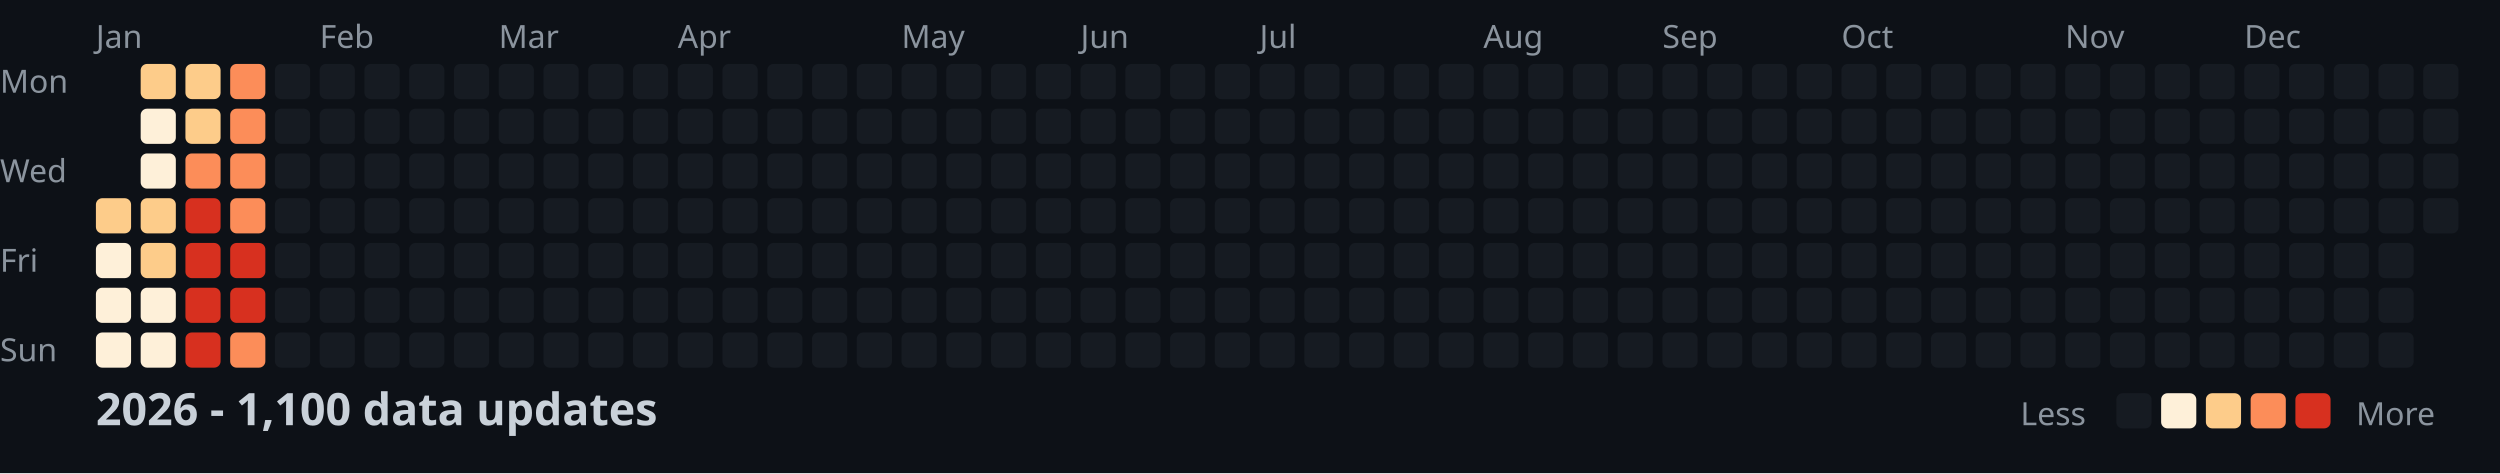
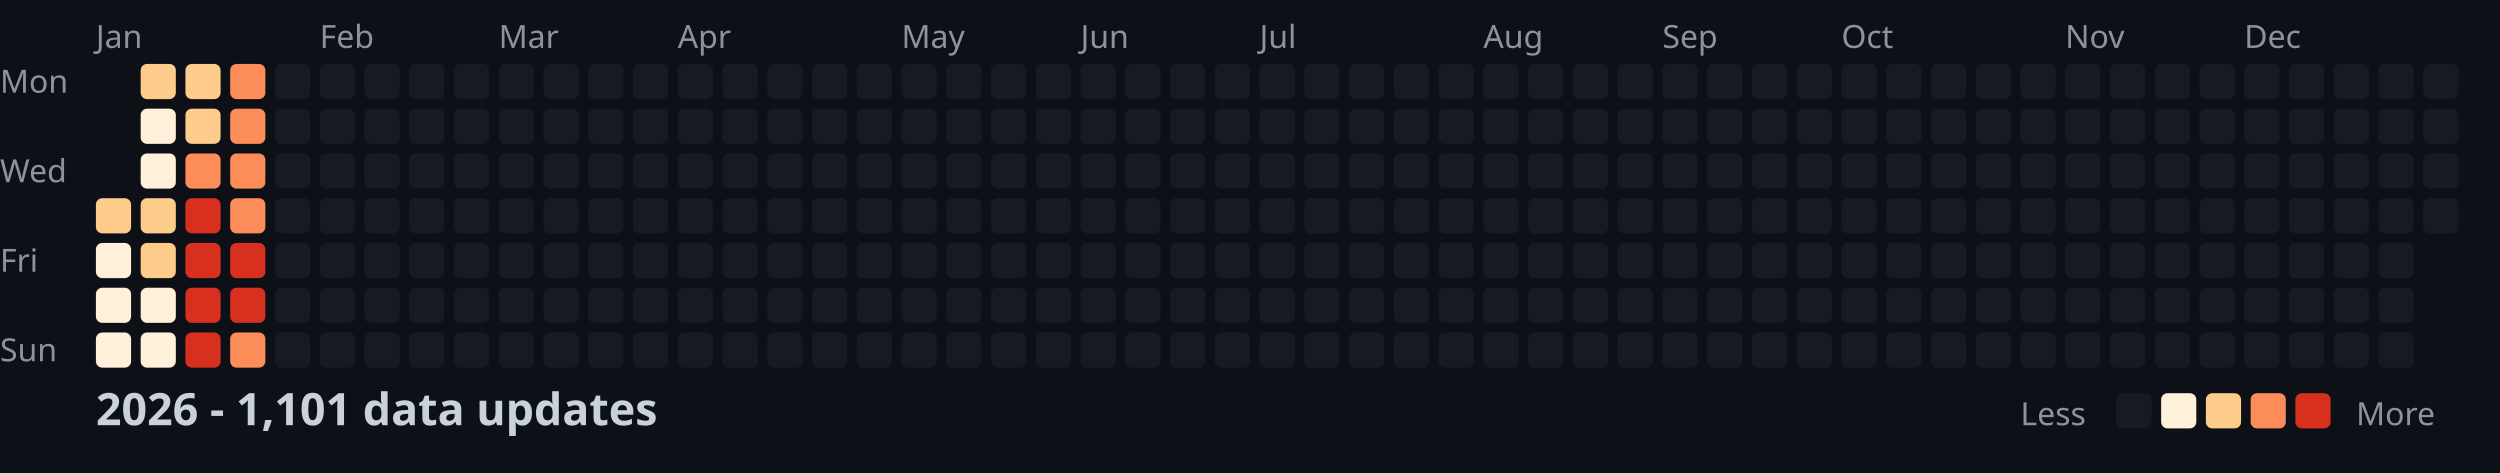
<svg xmlns="http://www.w3.org/2000/svg" width="782" height="148">
  <style>
    .month { font: 10px sans-serif; fill: #8b949e; }
    .day { font: 10px sans-serif; fill: #8b949e; }
    .title { font: bold 14px sans-serif; fill: #c9d1d9; }
    .legend { font: 10px sans-serif; fill: #8b949e; }
  </style>
  <rect width="100%" height="100%" fill="#0d1117" />
  <text x="0" y="29" class="day">Mon</text>
  <text x="0" y="57" class="day">Wed</text>
  <text x="0" y="85" class="day">Fri</text>
  <text x="0" y="113" class="day">Sun</text>
  <text x="30" y="15" class="month">Jan</text>
  <text x="100" y="15" class="month">Feb</text>
  <text x="156" y="15" class="month">Mar</text>
  <text x="212" y="15" class="month">Apr</text>
  <text x="282" y="15" class="month">May</text>
  <text x="338" y="15" class="month">Jun</text>
  <text x="394" y="15" class="month">Jul</text>
  <text x="464" y="15" class="month">Aug</text>
  <text x="520" y="15" class="month">Sep</text>
  <text x="576" y="15" class="month">Oct</text>
  <text x="646" y="15" class="month">Nov</text>
  <text x="702" y="15" class="month">Dec</text>
  <rect x="30" y="62" width="11" height="11" fill="#fdcc8a" rx="2" />
  <rect x="30" y="76" width="11" height="11" fill="#fef0d9" rx="2" />
  <rect x="30" y="90" width="11" height="11" fill="#fef0d9" rx="2" />
  <rect x="30" y="104" width="11" height="11" fill="#fef0d9" rx="2" />
  <rect x="44" y="20" width="11" height="11" fill="#fdcc8a" rx="2" />
  <rect x="44" y="34" width="11" height="11" fill="#fef0d9" rx="2" />
  <rect x="44" y="48" width="11" height="11" fill="#fef0d9" rx="2" />
  <rect x="44" y="62" width="11" height="11" fill="#fdcc8a" rx="2" />
  <rect x="44" y="76" width="11" height="11" fill="#fdcc8a" rx="2" />
  <rect x="44" y="90" width="11" height="11" fill="#fef0d9" rx="2" />
  <rect x="44" y="104" width="11" height="11" fill="#fef0d9" rx="2" />
  <rect x="58" y="20" width="11" height="11" fill="#fdcc8a" rx="2" />
  <rect x="58" y="34" width="11" height="11" fill="#fdcc8a" rx="2" />
  <rect x="58" y="48" width="11" height="11" fill="#fc8d59" rx="2" />
  <rect x="58" y="62" width="11" height="11" fill="#d7301f" rx="2" />
  <rect x="58" y="76" width="11" height="11" fill="#d7301f" rx="2" />
  <rect x="58" y="90" width="11" height="11" fill="#d7301f" rx="2" />
  <rect x="58" y="104" width="11" height="11" fill="#d7301f" rx="2" />
  <rect x="72" y="20" width="11" height="11" fill="#fc8d59" rx="2" />
  <rect x="72" y="34" width="11" height="11" fill="#fc8d59" rx="2" />
  <rect x="72" y="48" width="11" height="11" fill="#fc8d59" rx="2" />
  <rect x="72" y="62" width="11" height="11" fill="#fc8d59" rx="2" />
  <rect x="72" y="76" width="11" height="11" fill="#d7301f" rx="2" />
  <rect x="72" y="90" width="11" height="11" fill="#d7301f" rx="2" />
  <rect x="72" y="104" width="11" height="11" fill="#fc8d59" rx="2" />
  <rect x="86" y="20" width="11" height="11" fill="#161b22" rx="2" />
  <rect x="86" y="34" width="11" height="11" fill="#161b22" rx="2" />
  <rect x="86" y="48" width="11" height="11" fill="#161b22" rx="2" />
  <rect x="86" y="62" width="11" height="11" fill="#161b22" rx="2" />
  <rect x="86" y="76" width="11" height="11" fill="#161b22" rx="2" />
  <rect x="86" y="90" width="11" height="11" fill="#161b22" rx="2" />
  <rect x="86" y="104" width="11" height="11" fill="#161b22" rx="2" />
  <rect x="100" y="20" width="11" height="11" fill="#161b22" rx="2" />
  <rect x="100" y="34" width="11" height="11" fill="#161b22" rx="2" />
  <rect x="100" y="48" width="11" height="11" fill="#161b22" rx="2" />
  <rect x="100" y="62" width="11" height="11" fill="#161b22" rx="2" />
  <rect x="100" y="76" width="11" height="11" fill="#161b22" rx="2" />
  <rect x="100" y="90" width="11" height="11" fill="#161b22" rx="2" />
  <rect x="100" y="104" width="11" height="11" fill="#161b22" rx="2" />
  <rect x="114" y="20" width="11" height="11" fill="#161b22" rx="2" />
  <rect x="114" y="34" width="11" height="11" fill="#161b22" rx="2" />
  <rect x="114" y="48" width="11" height="11" fill="#161b22" rx="2" />
  <rect x="114" y="62" width="11" height="11" fill="#161b22" rx="2" />
  <rect x="114" y="76" width="11" height="11" fill="#161b22" rx="2" />
  <rect x="114" y="90" width="11" height="11" fill="#161b22" rx="2" />
  <rect x="114" y="104" width="11" height="11" fill="#161b22" rx="2" />
  <rect x="128" y="20" width="11" height="11" fill="#161b22" rx="2" />
  <rect x="128" y="34" width="11" height="11" fill="#161b22" rx="2" />
  <rect x="128" y="48" width="11" height="11" fill="#161b22" rx="2" />
  <rect x="128" y="62" width="11" height="11" fill="#161b22" rx="2" />
  <rect x="128" y="76" width="11" height="11" fill="#161b22" rx="2" />
  <rect x="128" y="90" width="11" height="11" fill="#161b22" rx="2" />
  <rect x="128" y="104" width="11" height="11" fill="#161b22" rx="2" />
  <rect x="142" y="20" width="11" height="11" fill="#161b22" rx="2" />
  <rect x="142" y="34" width="11" height="11" fill="#161b22" rx="2" />
  <rect x="142" y="48" width="11" height="11" fill="#161b22" rx="2" />
  <rect x="142" y="62" width="11" height="11" fill="#161b22" rx="2" />
  <rect x="142" y="76" width="11" height="11" fill="#161b22" rx="2" />
  <rect x="142" y="90" width="11" height="11" fill="#161b22" rx="2" />
  <rect x="142" y="104" width="11" height="11" fill="#161b22" rx="2" />
  <rect x="156" y="20" width="11" height="11" fill="#161b22" rx="2" />
  <rect x="156" y="34" width="11" height="11" fill="#161b22" rx="2" />
  <rect x="156" y="48" width="11" height="11" fill="#161b22" rx="2" />
  <rect x="156" y="62" width="11" height="11" fill="#161b22" rx="2" />
  <rect x="156" y="76" width="11" height="11" fill="#161b22" rx="2" />
  <rect x="156" y="90" width="11" height="11" fill="#161b22" rx="2" />
  <rect x="156" y="104" width="11" height="11" fill="#161b22" rx="2" />
  <rect x="170" y="20" width="11" height="11" fill="#161b22" rx="2" />
  <rect x="170" y="34" width="11" height="11" fill="#161b22" rx="2" />
  <rect x="170" y="48" width="11" height="11" fill="#161b22" rx="2" />
  <rect x="170" y="62" width="11" height="11" fill="#161b22" rx="2" />
  <rect x="170" y="76" width="11" height="11" fill="#161b22" rx="2" />
  <rect x="170" y="90" width="11" height="11" fill="#161b22" rx="2" />
  <rect x="170" y="104" width="11" height="11" fill="#161b22" rx="2" />
  <rect x="184" y="20" width="11" height="11" fill="#161b22" rx="2" />
  <rect x="184" y="34" width="11" height="11" fill="#161b22" rx="2" />
  <rect x="184" y="48" width="11" height="11" fill="#161b22" rx="2" />
  <rect x="184" y="62" width="11" height="11" fill="#161b22" rx="2" />
  <rect x="184" y="76" width="11" height="11" fill="#161b22" rx="2" />
  <rect x="184" y="90" width="11" height="11" fill="#161b22" rx="2" />
  <rect x="184" y="104" width="11" height="11" fill="#161b22" rx="2" />
  <rect x="198" y="20" width="11" height="11" fill="#161b22" rx="2" />
  <rect x="198" y="34" width="11" height="11" fill="#161b22" rx="2" />
  <rect x="198" y="48" width="11" height="11" fill="#161b22" rx="2" />
  <rect x="198" y="62" width="11" height="11" fill="#161b22" rx="2" />
  <rect x="198" y="76" width="11" height="11" fill="#161b22" rx="2" />
  <rect x="198" y="90" width="11" height="11" fill="#161b22" rx="2" />
  <rect x="198" y="104" width="11" height="11" fill="#161b22" rx="2" />
  <rect x="212" y="20" width="11" height="11" fill="#161b22" rx="2" />
  <rect x="212" y="34" width="11" height="11" fill="#161b22" rx="2" />
  <rect x="212" y="48" width="11" height="11" fill="#161b22" rx="2" />
  <rect x="212" y="62" width="11" height="11" fill="#161b22" rx="2" />
  <rect x="212" y="76" width="11" height="11" fill="#161b22" rx="2" />
  <rect x="212" y="90" width="11" height="11" fill="#161b22" rx="2" />
  <rect x="212" y="104" width="11" height="11" fill="#161b22" rx="2" />
  <rect x="226" y="20" width="11" height="11" fill="#161b22" rx="2" />
  <rect x="226" y="34" width="11" height="11" fill="#161b22" rx="2" />
  <rect x="226" y="48" width="11" height="11" fill="#161b22" rx="2" />
  <rect x="226" y="62" width="11" height="11" fill="#161b22" rx="2" />
  <rect x="226" y="76" width="11" height="11" fill="#161b22" rx="2" />
  <rect x="226" y="90" width="11" height="11" fill="#161b22" rx="2" />
  <rect x="226" y="104" width="11" height="11" fill="#161b22" rx="2" />
  <rect x="240" y="20" width="11" height="11" fill="#161b22" rx="2" />
  <rect x="240" y="34" width="11" height="11" fill="#161b22" rx="2" />
  <rect x="240" y="48" width="11" height="11" fill="#161b22" rx="2" />
  <rect x="240" y="62" width="11" height="11" fill="#161b22" rx="2" />
  <rect x="240" y="76" width="11" height="11" fill="#161b22" rx="2" />
  <rect x="240" y="90" width="11" height="11" fill="#161b22" rx="2" />
  <rect x="240" y="104" width="11" height="11" fill="#161b22" rx="2" />
  <rect x="254" y="20" width="11" height="11" fill="#161b22" rx="2" />
  <rect x="254" y="34" width="11" height="11" fill="#161b22" rx="2" />
  <rect x="254" y="48" width="11" height="11" fill="#161b22" rx="2" />
  <rect x="254" y="62" width="11" height="11" fill="#161b22" rx="2" />
  <rect x="254" y="76" width="11" height="11" fill="#161b22" rx="2" />
  <rect x="254" y="90" width="11" height="11" fill="#161b22" rx="2" />
  <rect x="254" y="104" width="11" height="11" fill="#161b22" rx="2" />
  <rect x="268" y="20" width="11" height="11" fill="#161b22" rx="2" />
  <rect x="268" y="34" width="11" height="11" fill="#161b22" rx="2" />
  <rect x="268" y="48" width="11" height="11" fill="#161b22" rx="2" />
  <rect x="268" y="62" width="11" height="11" fill="#161b22" rx="2" />
  <rect x="268" y="76" width="11" height="11" fill="#161b22" rx="2" />
  <rect x="268" y="90" width="11" height="11" fill="#161b22" rx="2" />
  <rect x="268" y="104" width="11" height="11" fill="#161b22" rx="2" />
  <rect x="282" y="20" width="11" height="11" fill="#161b22" rx="2" />
  <rect x="282" y="34" width="11" height="11" fill="#161b22" rx="2" />
  <rect x="282" y="48" width="11" height="11" fill="#161b22" rx="2" />
  <rect x="282" y="62" width="11" height="11" fill="#161b22" rx="2" />
  <rect x="282" y="76" width="11" height="11" fill="#161b22" rx="2" />
  <rect x="282" y="90" width="11" height="11" fill="#161b22" rx="2" />
  <rect x="282" y="104" width="11" height="11" fill="#161b22" rx="2" />
  <rect x="296" y="20" width="11" height="11" fill="#161b22" rx="2" />
  <rect x="296" y="34" width="11" height="11" fill="#161b22" rx="2" />
  <rect x="296" y="48" width="11" height="11" fill="#161b22" rx="2" />
  <rect x="296" y="62" width="11" height="11" fill="#161b22" rx="2" />
  <rect x="296" y="76" width="11" height="11" fill="#161b22" rx="2" />
  <rect x="296" y="90" width="11" height="11" fill="#161b22" rx="2" />
  <rect x="296" y="104" width="11" height="11" fill="#161b22" rx="2" />
  <rect x="310" y="20" width="11" height="11" fill="#161b22" rx="2" />
  <rect x="310" y="34" width="11" height="11" fill="#161b22" rx="2" />
  <rect x="310" y="48" width="11" height="11" fill="#161b22" rx="2" />
  <rect x="310" y="62" width="11" height="11" fill="#161b22" rx="2" />
  <rect x="310" y="76" width="11" height="11" fill="#161b22" rx="2" />
  <rect x="310" y="90" width="11" height="11" fill="#161b22" rx="2" />
  <rect x="310" y="104" width="11" height="11" fill="#161b22" rx="2" />
  <rect x="324" y="20" width="11" height="11" fill="#161b22" rx="2" />
  <rect x="324" y="34" width="11" height="11" fill="#161b22" rx="2" />
  <rect x="324" y="48" width="11" height="11" fill="#161b22" rx="2" />
  <rect x="324" y="62" width="11" height="11" fill="#161b22" rx="2" />
  <rect x="324" y="76" width="11" height="11" fill="#161b22" rx="2" />
  <rect x="324" y="90" width="11" height="11" fill="#161b22" rx="2" />
  <rect x="324" y="104" width="11" height="11" fill="#161b22" rx="2" />
  <rect x="338" y="20" width="11" height="11" fill="#161b22" rx="2" />
  <rect x="338" y="34" width="11" height="11" fill="#161b22" rx="2" />
  <rect x="338" y="48" width="11" height="11" fill="#161b22" rx="2" />
  <rect x="338" y="62" width="11" height="11" fill="#161b22" rx="2" />
  <rect x="338" y="76" width="11" height="11" fill="#161b22" rx="2" />
  <rect x="338" y="90" width="11" height="11" fill="#161b22" rx="2" />
  <rect x="338" y="104" width="11" height="11" fill="#161b22" rx="2" />
  <rect x="352" y="20" width="11" height="11" fill="#161b22" rx="2" />
  <rect x="352" y="34" width="11" height="11" fill="#161b22" rx="2" />
  <rect x="352" y="48" width="11" height="11" fill="#161b22" rx="2" />
  <rect x="352" y="62" width="11" height="11" fill="#161b22" rx="2" />
  <rect x="352" y="76" width="11" height="11" fill="#161b22" rx="2" />
  <rect x="352" y="90" width="11" height="11" fill="#161b22" rx="2" />
  <rect x="352" y="104" width="11" height="11" fill="#161b22" rx="2" />
  <rect x="366" y="20" width="11" height="11" fill="#161b22" rx="2" />
  <rect x="366" y="34" width="11" height="11" fill="#161b22" rx="2" />
  <rect x="366" y="48" width="11" height="11" fill="#161b22" rx="2" />
  <rect x="366" y="62" width="11" height="11" fill="#161b22" rx="2" />
  <rect x="366" y="76" width="11" height="11" fill="#161b22" rx="2" />
  <rect x="366" y="90" width="11" height="11" fill="#161b22" rx="2" />
  <rect x="366" y="104" width="11" height="11" fill="#161b22" rx="2" />
  <rect x="380" y="20" width="11" height="11" fill="#161b22" rx="2" />
  <rect x="380" y="34" width="11" height="11" fill="#161b22" rx="2" />
  <rect x="380" y="48" width="11" height="11" fill="#161b22" rx="2" />
  <rect x="380" y="62" width="11" height="11" fill="#161b22" rx="2" />
  <rect x="380" y="76" width="11" height="11" fill="#161b22" rx="2" />
  <rect x="380" y="90" width="11" height="11" fill="#161b22" rx="2" />
  <rect x="380" y="104" width="11" height="11" fill="#161b22" rx="2" />
  <rect x="394" y="20" width="11" height="11" fill="#161b22" rx="2" />
  <rect x="394" y="34" width="11" height="11" fill="#161b22" rx="2" />
  <rect x="394" y="48" width="11" height="11" fill="#161b22" rx="2" />
  <rect x="394" y="62" width="11" height="11" fill="#161b22" rx="2" />
  <rect x="394" y="76" width="11" height="11" fill="#161b22" rx="2" />
  <rect x="394" y="90" width="11" height="11" fill="#161b22" rx="2" />
  <rect x="394" y="104" width="11" height="11" fill="#161b22" rx="2" />
  <rect x="408" y="20" width="11" height="11" fill="#161b22" rx="2" />
  <rect x="408" y="34" width="11" height="11" fill="#161b22" rx="2" />
  <rect x="408" y="48" width="11" height="11" fill="#161b22" rx="2" />
  <rect x="408" y="62" width="11" height="11" fill="#161b22" rx="2" />
  <rect x="408" y="76" width="11" height="11" fill="#161b22" rx="2" />
  <rect x="408" y="90" width="11" height="11" fill="#161b22" rx="2" />
  <rect x="408" y="104" width="11" height="11" fill="#161b22" rx="2" />
  <rect x="422" y="20" width="11" height="11" fill="#161b22" rx="2" />
  <rect x="422" y="34" width="11" height="11" fill="#161b22" rx="2" />
  <rect x="422" y="48" width="11" height="11" fill="#161b22" rx="2" />
  <rect x="422" y="62" width="11" height="11" fill="#161b22" rx="2" />
  <rect x="422" y="76" width="11" height="11" fill="#161b22" rx="2" />
  <rect x="422" y="90" width="11" height="11" fill="#161b22" rx="2" />
  <rect x="422" y="104" width="11" height="11" fill="#161b22" rx="2" />
  <rect x="436" y="20" width="11" height="11" fill="#161b22" rx="2" />
  <rect x="436" y="34" width="11" height="11" fill="#161b22" rx="2" />
  <rect x="436" y="48" width="11" height="11" fill="#161b22" rx="2" />
  <rect x="436" y="62" width="11" height="11" fill="#161b22" rx="2" />
  <rect x="436" y="76" width="11" height="11" fill="#161b22" rx="2" />
  <rect x="436" y="90" width="11" height="11" fill="#161b22" rx="2" />
  <rect x="436" y="104" width="11" height="11" fill="#161b22" rx="2" />
  <rect x="450" y="20" width="11" height="11" fill="#161b22" rx="2" />
  <rect x="450" y="34" width="11" height="11" fill="#161b22" rx="2" />
  <rect x="450" y="48" width="11" height="11" fill="#161b22" rx="2" />
  <rect x="450" y="62" width="11" height="11" fill="#161b22" rx="2" />
  <rect x="450" y="76" width="11" height="11" fill="#161b22" rx="2" />
  <rect x="450" y="90" width="11" height="11" fill="#161b22" rx="2" />
  <rect x="450" y="104" width="11" height="11" fill="#161b22" rx="2" />
  <rect x="464" y="20" width="11" height="11" fill="#161b22" rx="2" />
  <rect x="464" y="34" width="11" height="11" fill="#161b22" rx="2" />
  <rect x="464" y="48" width="11" height="11" fill="#161b22" rx="2" />
  <rect x="464" y="62" width="11" height="11" fill="#161b22" rx="2" />
  <rect x="464" y="76" width="11" height="11" fill="#161b22" rx="2" />
  <rect x="464" y="90" width="11" height="11" fill="#161b22" rx="2" />
  <rect x="464" y="104" width="11" height="11" fill="#161b22" rx="2" />
  <rect x="478" y="20" width="11" height="11" fill="#161b22" rx="2" />
  <rect x="478" y="34" width="11" height="11" fill="#161b22" rx="2" />
  <rect x="478" y="48" width="11" height="11" fill="#161b22" rx="2" />
  <rect x="478" y="62" width="11" height="11" fill="#161b22" rx="2" />
  <rect x="478" y="76" width="11" height="11" fill="#161b22" rx="2" />
  <rect x="478" y="90" width="11" height="11" fill="#161b22" rx="2" />
  <rect x="478" y="104" width="11" height="11" fill="#161b22" rx="2" />
  <rect x="492" y="20" width="11" height="11" fill="#161b22" rx="2" />
  <rect x="492" y="34" width="11" height="11" fill="#161b22" rx="2" />
  <rect x="492" y="48" width="11" height="11" fill="#161b22" rx="2" />
  <rect x="492" y="62" width="11" height="11" fill="#161b22" rx="2" />
  <rect x="492" y="76" width="11" height="11" fill="#161b22" rx="2" />
  <rect x="492" y="90" width="11" height="11" fill="#161b22" rx="2" />
  <rect x="492" y="104" width="11" height="11" fill="#161b22" rx="2" />
  <rect x="506" y="20" width="11" height="11" fill="#161b22" rx="2" />
  <rect x="506" y="34" width="11" height="11" fill="#161b22" rx="2" />
  <rect x="506" y="48" width="11" height="11" fill="#161b22" rx="2" />
  <rect x="506" y="62" width="11" height="11" fill="#161b22" rx="2" />
  <rect x="506" y="76" width="11" height="11" fill="#161b22" rx="2" />
  <rect x="506" y="90" width="11" height="11" fill="#161b22" rx="2" />
  <rect x="506" y="104" width="11" height="11" fill="#161b22" rx="2" />
  <rect x="520" y="20" width="11" height="11" fill="#161b22" rx="2" />
  <rect x="520" y="34" width="11" height="11" fill="#161b22" rx="2" />
  <rect x="520" y="48" width="11" height="11" fill="#161b22" rx="2" />
  <rect x="520" y="62" width="11" height="11" fill="#161b22" rx="2" />
  <rect x="520" y="76" width="11" height="11" fill="#161b22" rx="2" />
  <rect x="520" y="90" width="11" height="11" fill="#161b22" rx="2" />
  <rect x="520" y="104" width="11" height="11" fill="#161b22" rx="2" />
  <rect x="534" y="20" width="11" height="11" fill="#161b22" rx="2" />
  <rect x="534" y="34" width="11" height="11" fill="#161b22" rx="2" />
  <rect x="534" y="48" width="11" height="11" fill="#161b22" rx="2" />
  <rect x="534" y="62" width="11" height="11" fill="#161b22" rx="2" />
  <rect x="534" y="76" width="11" height="11" fill="#161b22" rx="2" />
  <rect x="534" y="90" width="11" height="11" fill="#161b22" rx="2" />
  <rect x="534" y="104" width="11" height="11" fill="#161b22" rx="2" />
  <rect x="548" y="20" width="11" height="11" fill="#161b22" rx="2" />
  <rect x="548" y="34" width="11" height="11" fill="#161b22" rx="2" />
  <rect x="548" y="48" width="11" height="11" fill="#161b22" rx="2" />
  <rect x="548" y="62" width="11" height="11" fill="#161b22" rx="2" />
  <rect x="548" y="76" width="11" height="11" fill="#161b22" rx="2" />
  <rect x="548" y="90" width="11" height="11" fill="#161b22" rx="2" />
  <rect x="548" y="104" width="11" height="11" fill="#161b22" rx="2" />
  <rect x="562" y="20" width="11" height="11" fill="#161b22" rx="2" />
  <rect x="562" y="34" width="11" height="11" fill="#161b22" rx="2" />
  <rect x="562" y="48" width="11" height="11" fill="#161b22" rx="2" />
  <rect x="562" y="62" width="11" height="11" fill="#161b22" rx="2" />
  <rect x="562" y="76" width="11" height="11" fill="#161b22" rx="2" />
  <rect x="562" y="90" width="11" height="11" fill="#161b22" rx="2" />
  <rect x="562" y="104" width="11" height="11" fill="#161b22" rx="2" />
  <rect x="576" y="20" width="11" height="11" fill="#161b22" rx="2" />
  <rect x="576" y="34" width="11" height="11" fill="#161b22" rx="2" />
  <rect x="576" y="48" width="11" height="11" fill="#161b22" rx="2" />
  <rect x="576" y="62" width="11" height="11" fill="#161b22" rx="2" />
  <rect x="576" y="76" width="11" height="11" fill="#161b22" rx="2" />
  <rect x="576" y="90" width="11" height="11" fill="#161b22" rx="2" />
  <rect x="576" y="104" width="11" height="11" fill="#161b22" rx="2" />
  <rect x="590" y="20" width="11" height="11" fill="#161b22" rx="2" />
  <rect x="590" y="34" width="11" height="11" fill="#161b22" rx="2" />
  <rect x="590" y="48" width="11" height="11" fill="#161b22" rx="2" />
  <rect x="590" y="62" width="11" height="11" fill="#161b22" rx="2" />
  <rect x="590" y="76" width="11" height="11" fill="#161b22" rx="2" />
  <rect x="590" y="90" width="11" height="11" fill="#161b22" rx="2" />
  <rect x="590" y="104" width="11" height="11" fill="#161b22" rx="2" />
  <rect x="604" y="20" width="11" height="11" fill="#161b22" rx="2" />
  <rect x="604" y="34" width="11" height="11" fill="#161b22" rx="2" />
  <rect x="604" y="48" width="11" height="11" fill="#161b22" rx="2" />
  <rect x="604" y="62" width="11" height="11" fill="#161b22" rx="2" />
  <rect x="604" y="76" width="11" height="11" fill="#161b22" rx="2" />
  <rect x="604" y="90" width="11" height="11" fill="#161b22" rx="2" />
  <rect x="604" y="104" width="11" height="11" fill="#161b22" rx="2" />
  <rect x="618" y="20" width="11" height="11" fill="#161b22" rx="2" />
  <rect x="618" y="34" width="11" height="11" fill="#161b22" rx="2" />
  <rect x="618" y="48" width="11" height="11" fill="#161b22" rx="2" />
  <rect x="618" y="62" width="11" height="11" fill="#161b22" rx="2" />
  <rect x="618" y="76" width="11" height="11" fill="#161b22" rx="2" />
  <rect x="618" y="90" width="11" height="11" fill="#161b22" rx="2" />
  <rect x="618" y="104" width="11" height="11" fill="#161b22" rx="2" />
  <rect x="632" y="20" width="11" height="11" fill="#161b22" rx="2" />
  <rect x="632" y="34" width="11" height="11" fill="#161b22" rx="2" />
  <rect x="632" y="48" width="11" height="11" fill="#161b22" rx="2" />
  <rect x="632" y="62" width="11" height="11" fill="#161b22" rx="2" />
  <rect x="632" y="76" width="11" height="11" fill="#161b22" rx="2" />
  <rect x="632" y="90" width="11" height="11" fill="#161b22" rx="2" />
  <rect x="632" y="104" width="11" height="11" fill="#161b22" rx="2" />
  <rect x="646" y="20" width="11" height="11" fill="#161b22" rx="2" />
  <rect x="646" y="34" width="11" height="11" fill="#161b22" rx="2" />
  <rect x="646" y="48" width="11" height="11" fill="#161b22" rx="2" />
  <rect x="646" y="62" width="11" height="11" fill="#161b22" rx="2" />
  <rect x="646" y="76" width="11" height="11" fill="#161b22" rx="2" />
  <rect x="646" y="90" width="11" height="11" fill="#161b22" rx="2" />
  <rect x="646" y="104" width="11" height="11" fill="#161b22" rx="2" />
  <rect x="660" y="20" width="11" height="11" fill="#161b22" rx="2" />
  <rect x="660" y="34" width="11" height="11" fill="#161b22" rx="2" />
  <rect x="660" y="48" width="11" height="11" fill="#161b22" rx="2" />
  <rect x="660" y="62" width="11" height="11" fill="#161b22" rx="2" />
  <rect x="660" y="76" width="11" height="11" fill="#161b22" rx="2" />
  <rect x="660" y="90" width="11" height="11" fill="#161b22" rx="2" />
  <rect x="660" y="104" width="11" height="11" fill="#161b22" rx="2" />
  <rect x="674" y="20" width="11" height="11" fill="#161b22" rx="2" />
  <rect x="674" y="34" width="11" height="11" fill="#161b22" rx="2" />
  <rect x="674" y="48" width="11" height="11" fill="#161b22" rx="2" />
  <rect x="674" y="62" width="11" height="11" fill="#161b22" rx="2" />
  <rect x="674" y="76" width="11" height="11" fill="#161b22" rx="2" />
  <rect x="674" y="90" width="11" height="11" fill="#161b22" rx="2" />
  <rect x="674" y="104" width="11" height="11" fill="#161b22" rx="2" />
  <rect x="688" y="20" width="11" height="11" fill="#161b22" rx="2" />
  <rect x="688" y="34" width="11" height="11" fill="#161b22" rx="2" />
  <rect x="688" y="48" width="11" height="11" fill="#161b22" rx="2" />
  <rect x="688" y="62" width="11" height="11" fill="#161b22" rx="2" />
  <rect x="688" y="76" width="11" height="11" fill="#161b22" rx="2" />
  <rect x="688" y="90" width="11" height="11" fill="#161b22" rx="2" />
  <rect x="688" y="104" width="11" height="11" fill="#161b22" rx="2" />
  <rect x="702" y="20" width="11" height="11" fill="#161b22" rx="2" />
  <rect x="702" y="34" width="11" height="11" fill="#161b22" rx="2" />
  <rect x="702" y="48" width="11" height="11" fill="#161b22" rx="2" />
  <rect x="702" y="62" width="11" height="11" fill="#161b22" rx="2" />
  <rect x="702" y="76" width="11" height="11" fill="#161b22" rx="2" />
  <rect x="702" y="90" width="11" height="11" fill="#161b22" rx="2" />
  <rect x="702" y="104" width="11" height="11" fill="#161b22" rx="2" />
  <rect x="716" y="20" width="11" height="11" fill="#161b22" rx="2" />
  <rect x="716" y="34" width="11" height="11" fill="#161b22" rx="2" />
  <rect x="716" y="48" width="11" height="11" fill="#161b22" rx="2" />
  <rect x="716" y="62" width="11" height="11" fill="#161b22" rx="2" />
  <rect x="716" y="76" width="11" height="11" fill="#161b22" rx="2" />
  <rect x="716" y="90" width="11" height="11" fill="#161b22" rx="2" />
  <rect x="716" y="104" width="11" height="11" fill="#161b22" rx="2" />
  <rect x="730" y="20" width="11" height="11" fill="#161b22" rx="2" />
  <rect x="730" y="34" width="11" height="11" fill="#161b22" rx="2" />
  <rect x="730" y="48" width="11" height="11" fill="#161b22" rx="2" />
  <rect x="730" y="62" width="11" height="11" fill="#161b22" rx="2" />
  <rect x="730" y="76" width="11" height="11" fill="#161b22" rx="2" />
  <rect x="730" y="90" width="11" height="11" fill="#161b22" rx="2" />
  <rect x="730" y="104" width="11" height="11" fill="#161b22" rx="2" />
  <rect x="744" y="20" width="11" height="11" fill="#161b22" rx="2" />
  <rect x="744" y="34" width="11" height="11" fill="#161b22" rx="2" />
  <rect x="744" y="48" width="11" height="11" fill="#161b22" rx="2" />
  <rect x="744" y="62" width="11" height="11" fill="#161b22" rx="2" />
  <rect x="744" y="76" width="11" height="11" fill="#161b22" rx="2" />
  <rect x="744" y="90" width="11" height="11" fill="#161b22" rx="2" />
  <rect x="744" y="104" width="11" height="11" fill="#161b22" rx="2" />
  <rect x="758" y="20" width="11" height="11" fill="#161b22" rx="2" />
  <rect x="758" y="34" width="11" height="11" fill="#161b22" rx="2" />
  <rect x="758" y="48" width="11" height="11" fill="#161b22" rx="2" />
  <rect x="758" y="62" width="11" height="11" fill="#161b22" rx="2" />
-   <text x="30" y="133" class="title">2026 - 1,100 data updates</text>
+   <text x="30" y="133" class="title">2026 - 1,101 data updates</text>
  <text x="632" y="133" class="legend">Less</text>
  <rect x="662" y="123" width="11" height="11" fill="#161b22" rx="2" />
  <rect x="676" y="123" width="11" height="11" fill="#fef0d9" rx="2" />
  <rect x="690" y="123" width="11" height="11" fill="#fdcc8a" rx="2" />
  <rect x="704" y="123" width="11" height="11" fill="#fc8d59" rx="2" />
  <rect x="718" y="123" width="11" height="11" fill="#d7301f" rx="2" />
  <text x="737" y="133" class="legend">More</text>
</svg>
